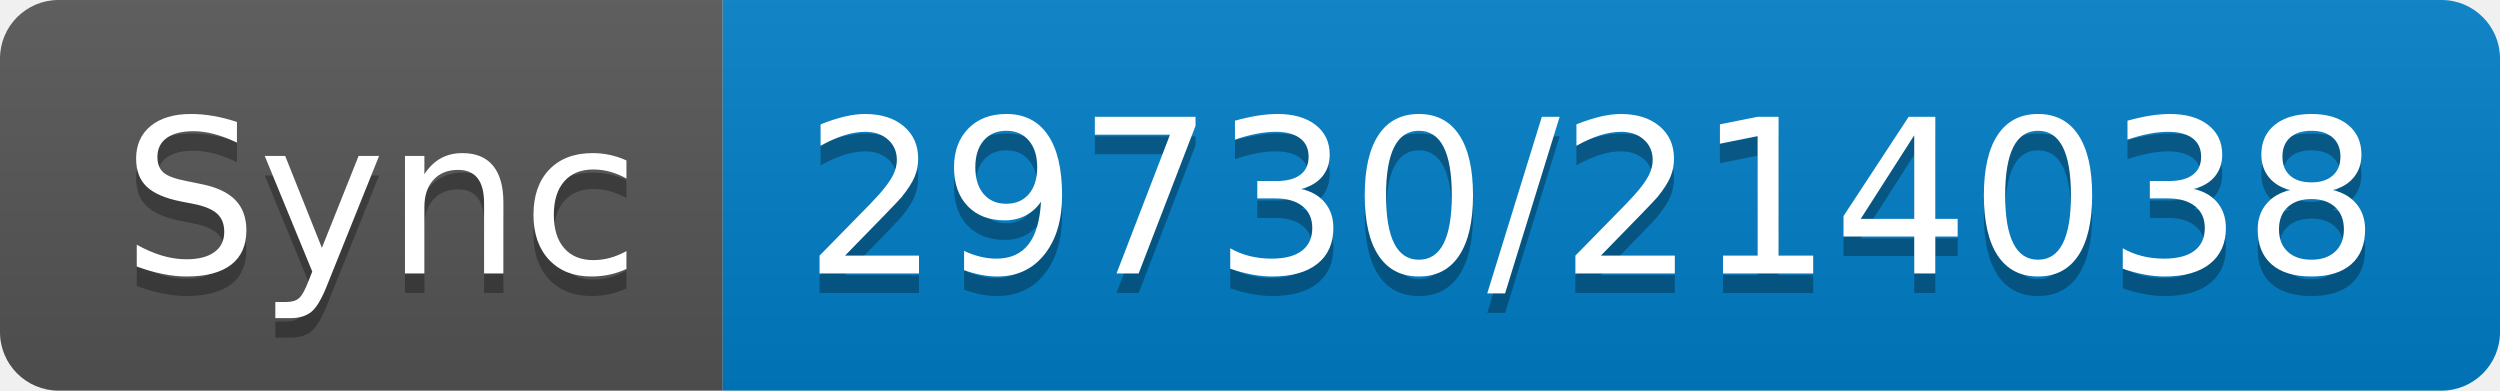
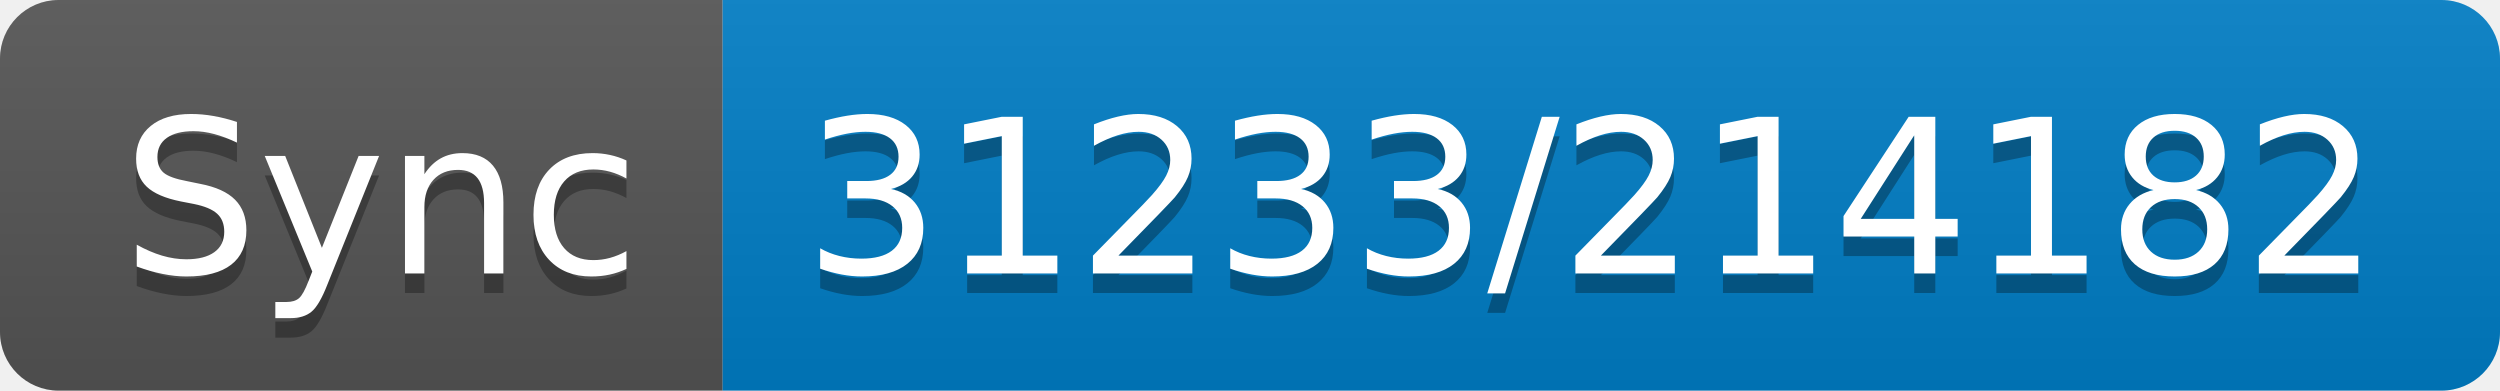
- <svg xmlns="http://www.w3.org/2000/svg" width="128" height="20" role="img" aria-label="Sync: 29730/214038">
+ <svg xmlns="http://www.w3.org/2000/svg" width="128" height="20" role="img" aria-label="Sync: 31233/214182">
  <linearGradient id="s" x2="0" y2="100%">
    <stop offset="0" stop-color="#bbb" stop-opacity=".1" />
    <stop offset="1" stop-opacity=".1" />
  </linearGradient>
  <clipPath id="r">
    <rect width="128" height="20" rx="3" fill="#fff" />
  </clipPath>
  <g clip-path="url(#r)">
    <rect width="37" height="20" fill="#555" />
    <rect x="37" width="91" height="20" fill="#007ec6" />
    <rect width="128" height="20" fill="url(#s)" />
  </g>
  <g fill="#fff" text-anchor="middle" font-family="Verdana,Geneva,DejaVu Sans,sans-serif" text-rendering="geometricPrecision" font-size="110">
    <text aria-hidden="true" x="195" y="150" fill="#010101" fill-opacity=".3" transform="scale(.1)" textLength="270">Sync</text>
    <text x="195" y="140" transform="scale(.1)" fill="#fff" textLength="270">Sync</text>
-     <text aria-hidden="true" x="815" y="150" fill="#010101" fill-opacity=".3" transform="scale(.1)" textLength="810">29730/214038</text>
-     <text x="815" y="140" transform="scale(.1)" fill="#fff" textLength="810">29730/214038</text>
+     <text aria-hidden="true" x="815" y="150" fill="#010101" fill-opacity=".3" transform="scale(.1)" textLength="810">31233/214182</text>
+     <text x="815" y="140" transform="scale(.1)" fill="#fff" textLength="810">31233/214182</text>
  </g>
</svg>
